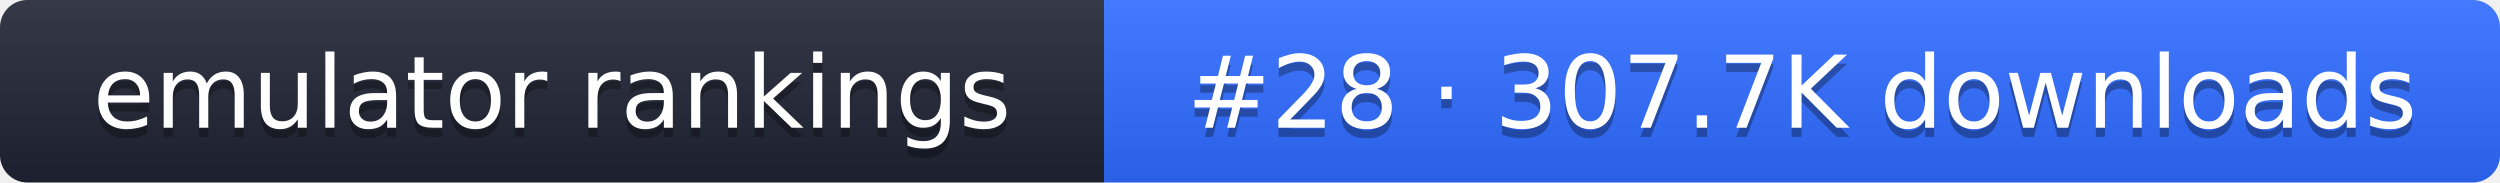
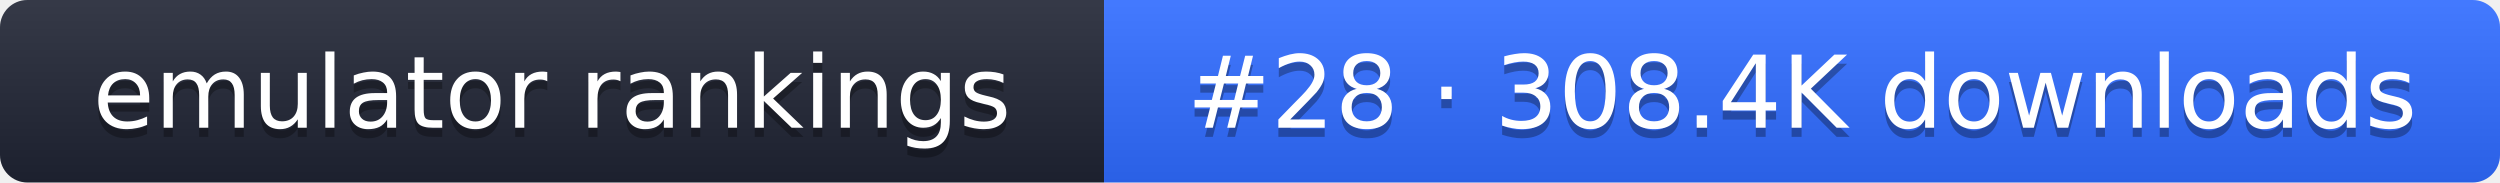
- <svg xmlns="http://www.w3.org/2000/svg" width="274" height="20" role="img" aria-label="emulator rankings: #28 · 307.7K downloads">
+ <svg xmlns="http://www.w3.org/2000/svg" width="274" height="20" role="img" aria-label="emulator rankings: #28 · 308.4K downloads">
  <linearGradient id="g" x2="0" y2="100%">
    <stop offset="0" stop-color="#fff" stop-opacity=".1" />
    <stop offset="1" stop-opacity=".1" />
  </linearGradient>
  <clipPath id="r">
    <rect width="274" height="20" rx="3" fill="#fff" />
  </clipPath>
  <g clip-path="url(#r)">
    <rect width="121" height="20" fill="#1f2433" />
    <rect x="121" width="153" height="20" fill="#2f6bff" />
    <rect width="274" height="20" fill="url(#g)" />
  </g>
  <g fill="#fff" text-anchor="middle" font-family="Verdana,DejaVu Sans,sans-serif" font-size="11">
    <text x="60.5" y="15" fill="#010101" fill-opacity=".3">emulator rankings</text>
    <text x="60.5" y="14">emulator rankings</text>
-     <text x="197.5" y="15" fill="#010101" fill-opacity=".3">#28 · 307.7K downloads</text>
-     <text x="197.5" y="14">#28 · 307.7K downloads</text>
+     <text x="197.5" y="15" fill="#010101" fill-opacity=".3">#28 · 308.4K downloads</text>
+     <text x="197.5" y="14">#28 · 308.4K downloads</text>
  </g>
</svg>
